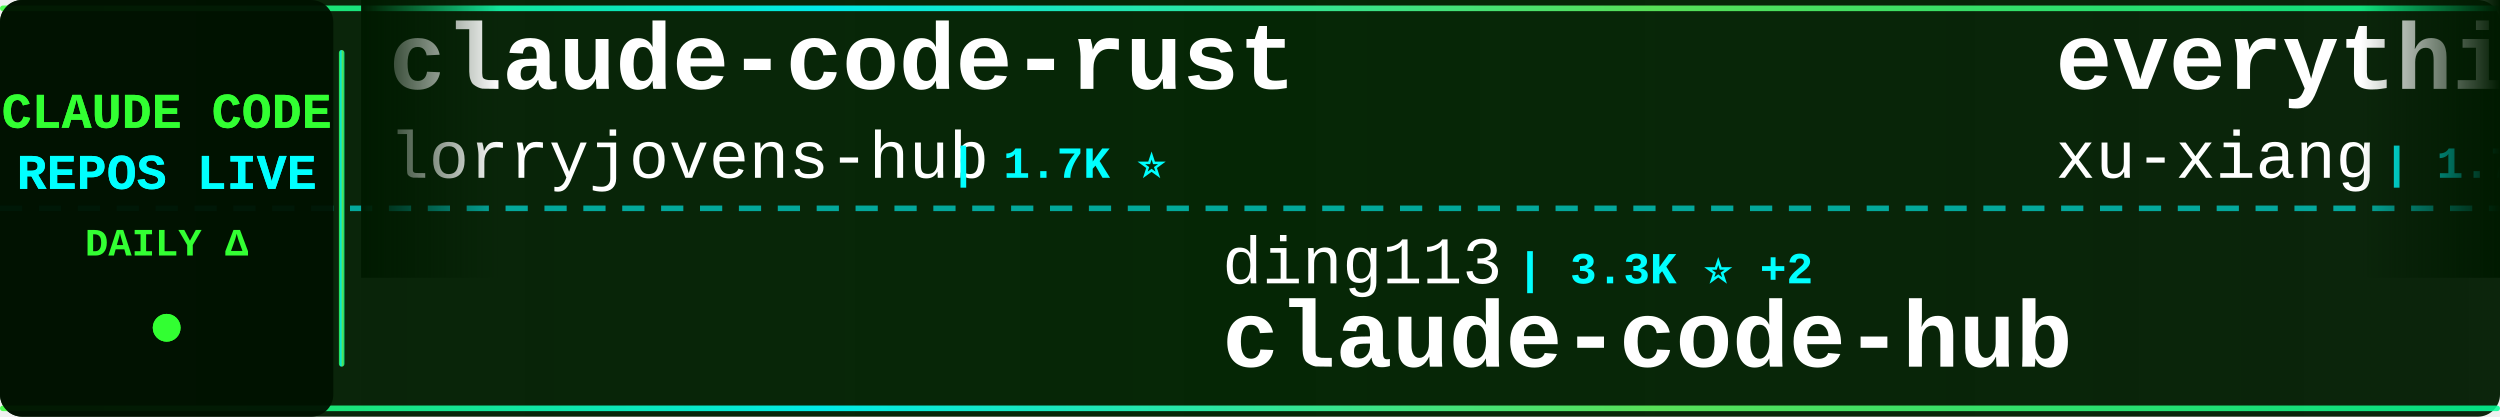
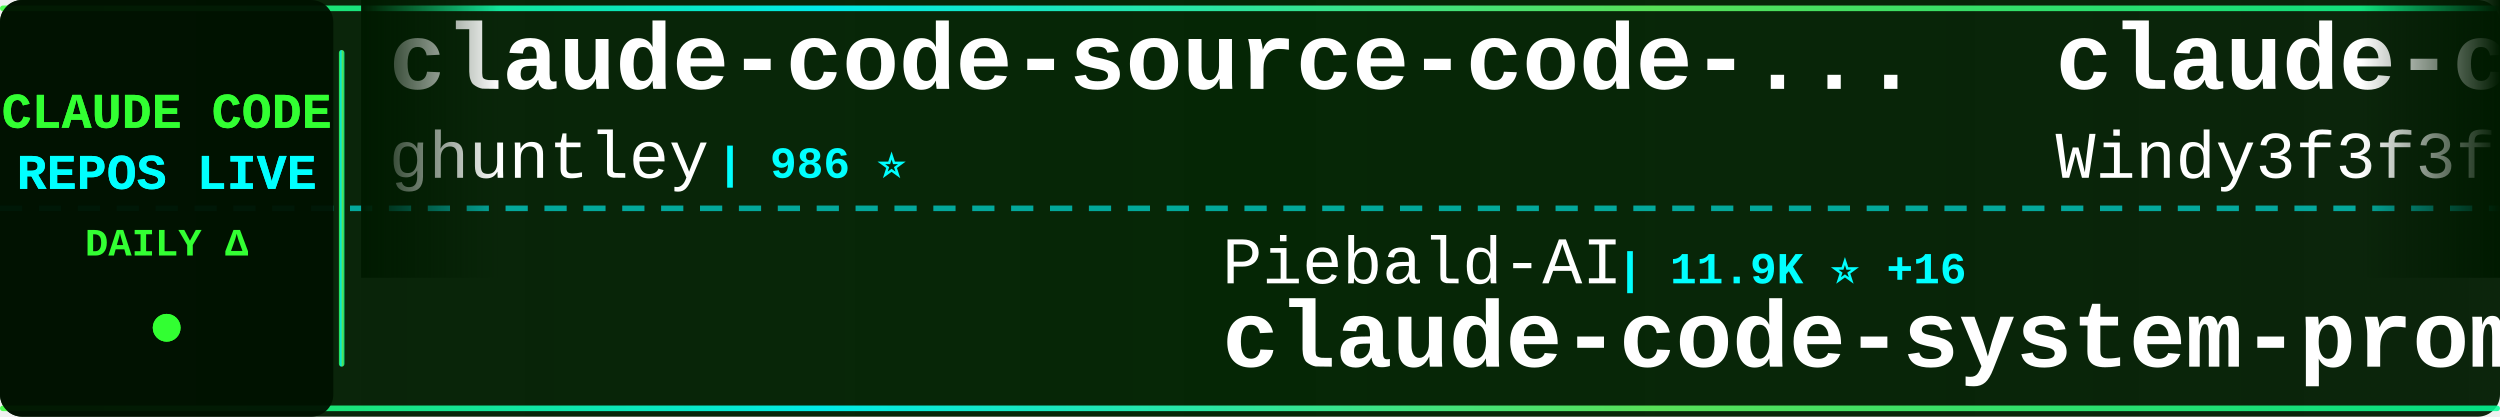
<svg xmlns="http://www.w3.org/2000/svg" width="900" height="150">
  <defs>
    <linearGradient id="tickerBg" x1="0%" y1="0%" x2="100%" y2="0%">
      <stop offset="0%" style="stop-color:#001a00;stop-opacity:0.95" />
      <stop offset="50%" style="stop-color:#002200;stop-opacity:0.98" />
      <stop offset="100%" style="stop-color:#001a00;stop-opacity:0.95" />
    </linearGradient>
    <linearGradient id="borderGrad" x1="0%" y1="0%" x2="100%" y2="0%">
      <stop offset="0%" style="stop-color:#33ff33;stop-opacity:0.85">
        <animate attributeName="stop-opacity" values="0.85;1;0.85" dur="2s" repeatCount="indefinite" />
      </stop>
      <stop offset="33%" style="stop-color:#00ffff;stop-opacity:0.9">
        <animate attributeName="stop-opacity" values="0.9;1;0.9" dur="2.2s" repeatCount="indefinite" />
      </stop>
      <stop offset="66%" style="stop-color:#66ff66;stop-opacity:0.85">
        <animate attributeName="stop-opacity" values="0.85;1;0.85" dur="1.8s" repeatCount="indefinite" />
      </stop>
      <stop offset="100%" style="stop-color:#00ff99;stop-opacity:0.85">
        <animate attributeName="stop-opacity" values="0.85;1;0.85" dur="2s" repeatCount="indefinite" />
      </stop>
    </linearGradient>
    <filter id="textGlow">
      <feGaussianBlur stdDeviation="0.1" result="coloredBlur" />
      <feMerge>
        <feMergeNode in="coloredBlur" />
        <feMergeNode in="SourceGraphic" />
      </feMerge>
    </filter>
    <filter id="metricGlow">
      <feGaussianBlur stdDeviation="0.2" result="coloredBlur" />
      <feMerge>
        <feMergeNode in="coloredBlur" />
        <feMergeNode in="SourceGraphic" />
      </feMerge>
    </filter>
    <linearGradient id="leftFade" x1="0%" y1="0%" x2="100%" y2="0%">
      <stop offset="0%" style="stop-color:#001a00;stop-opacity:1" />
      <stop offset="100%" style="stop-color:#001a00;stop-opacity:0" />
    </linearGradient>
    <linearGradient id="rightFade" x1="0%" y1="0%" x2="100%" y2="0%">
      <stop offset="0%" style="stop-color:#001a00;stop-opacity:0" />
      <stop offset="100%" style="stop-color:#001a00;stop-opacity:1" />
    </linearGradient>
  </defs>
  <rect width="900" height="150" fill="url(#tickerBg)" rx="8" />
  <rect x="0" y="2" width="900" height="2" fill="url(#borderGrad)" rx="1" />
  <rect x="0" y="146" width="900" height="2" fill="url(#borderGrad)" rx="1" />
  <line x1="0" y1="75" x2="900" y2="75" stroke="#00ffff" stroke-width="2" stroke-dasharray="8 6" opacity="0.6" />
  <rect x="0" y="0" width="120" height="150" fill="#001100" opacity="0.95" rx="8" />
  <text x="60" y="46" font-family="'Courier New', monospace" font-size="18" font-weight="bold" fill="#33ff33" text-anchor="middle" filter="url(#textGlow)">
    CLAUDE CODE
  </text>
  <text x="60" y="68" font-family="'Courier New', monospace" font-size="18" font-weight="bold" fill="#00ffff" text-anchor="middle" filter="url(#textGlow)">
    REPOS LIVE
  </text>
  <text x="60" y="92" font-family="'Courier New', monospace" font-size="14" font-weight="bold" fill="#33ff33" text-anchor="middle">
    DAILY Δ
  </text>
  <circle cx="60" cy="118" r="5" fill="#33ff33" filter="url(#metricGlow)">
    <animate attributeName="r" values="4;6;4" dur="1.5s" repeatCount="indefinite" />
    <animate attributeName="opacity" values="0.6;1;0.6" dur="1.5s" repeatCount="indefinite" />
  </circle>
  <rect x="122" y="18" width="2" height="114" fill="url(#borderGrad)" rx="1" />
  <clipPath id="tickerClip">
    <rect x="130" y="0" width="770" height="150" />
  </clipPath>
  <g clip-path="url(#tickerClip)">
    <g id="tickerItems">
      <animateTransform attributeName="transform" attributeType="XML" type="translate" from="0 0" to="-3000 0" dur="54s" repeatCount="indefinite" />
      <g transform="translate(0, 0)">
-         <text x="140" y="32" font-family="'Courier New', monospace" font-size="34" font-weight="bold" fill="#ffffff">claude-code-rust</text>
-         <text x="140" y="64" font-family="'Courier New', monospace" font-size="24" font-weight="normal" fill="#ffffff" opacity="1.0">lorryjovens-hub</text>
-         <text x="342" y="64" font-family="'Courier New', monospace" font-size="16" font-weight="bold" fill="#00ffff"> | 1.7K ⭐</text>
+         <text x="140" y="32" font-family="'Courier New', monospace" font-size="34" font-weight="bold" fill="#ffffff">claude-code-source-code-...</text>
+         <text x="140" y="64" font-family="'Courier New', monospace" font-size="24" font-weight="normal" fill="#ffffff" opacity="1.0">ghuntley</text>
+         <text x="258" y="64" font-family="'Courier New', monospace" font-size="16" font-weight="bold" fill="#00ffff"> | 986 ⭐</text>
      </g>
      <g transform="translate(300, 0)">
-         <text x="140" y="102" font-family="'Courier New', monospace" font-size="24" font-weight="normal" fill="#ffffff" opacity="1.0">ding113</text>
-         <text x="246" y="102" font-family="'Courier New', monospace" font-size="16" font-weight="bold" fill="#00ffff"> | 3.3K ⭐ +2</text>
-         <text x="140" y="132" font-family="'Courier New', monospace" font-size="34" font-weight="bold" fill="#ffffff">claude-code-hub</text>
+         <text x="140" y="102" font-family="'Courier New', monospace" font-size="24" font-weight="normal" fill="#ffffff" opacity="1.0">Piebald-AI</text>
+         <text x="282" y="102" font-family="'Courier New', monospace" font-size="16" font-weight="bold" fill="#00ffff"> | 11.9K ⭐ +16</text>
+         <text x="140" y="132" font-family="'Courier New', monospace" font-size="34" font-weight="bold" fill="#ffffff">claude-code-system-promp...</text>
      </g>
      <g transform="translate(600, 0)">
-         <text x="140" y="32" font-family="'Courier New', monospace" font-size="34" font-weight="bold" fill="#ffffff">everything-claude-code-z...</text>
-         <text x="140" y="64" font-family="'Courier New', monospace" font-size="24" font-weight="normal" fill="#ffffff" opacity="1.0">xu-xiang</text>
-         <text x="258" y="64" font-family="'Courier New', monospace" font-size="16" font-weight="bold" fill="#00ffff"> | 1.7K ⭐ +11</text>
+         <text x="140" y="32" font-family="'Courier New', monospace" font-size="34" font-weight="bold" fill="#ffffff">claude-code-from-scratch</text>
+         <text x="140" y="64" font-family="'Courier New', monospace" font-size="24" font-weight="normal" fill="#ffffff" opacity="1.0">Windy3f3f3f3f</text>
+         <text x="318" y="64" font-family="'Courier New', monospace" font-size="16" font-weight="bold" fill="#00ffff"> | 2.4K ⭐ +9</text>
      </g>
      <g transform="translate(900, 0)">
-         <text x="140" y="102" font-family="'Courier New', monospace" font-size="24" font-weight="normal" fill="#ffffff" opacity="1.0">jqueryscript</text>
-         <text x="306" y="102" font-family="'Courier New', monospace" font-size="16" font-weight="bold" fill="#00ffff"> | 471 ⭐ +2</text>
-         <text x="140" y="132" font-family="'Courier New', monospace" font-size="34" font-weight="bold" fill="#ffffff">awesome-claude-code</text>
-       </g>
-       <g transform="translate(1200, 0)">
-         <text x="140" y="32" font-family="'Courier New', monospace" font-size="34" font-weight="bold" fill="#ffffff">claude-code-webui</text>
-         <text x="140" y="64" font-family="'Courier New', monospace" font-size="24" font-weight="normal" fill="#ffffff" opacity="1.0">sugyan</text>
-         <text x="234" y="64" font-family="'Courier New', monospace" font-size="16" font-weight="bold" fill="#00ffff"> | 1.1K ⭐</text>
-       </g>
-       <g transform="translate(1500, 0)">
        <text x="140" y="102" font-family="'Courier New', monospace" font-size="24" font-weight="normal" fill="#ffffff" opacity="1.0">OneRedOak</text>
        <text x="270" y="102" font-family="'Courier New', monospace" font-size="16" font-weight="bold" fill="#00ffff"> | 3.9K ⭐</text>
        <text x="140" y="132" font-family="'Courier New', monospace" font-size="34" font-weight="bold" fill="#ffffff">claude-code-workflows</text>
      </g>
+       <g transform="translate(1200, 0)">
+         <text x="140" y="32" font-family="'Courier New', monospace" font-size="34" font-weight="bold" fill="#ffffff">claude-code-guide</text>
+         <text x="140" y="64" font-family="'Courier New', monospace" font-size="24" font-weight="normal" fill="#ffffff" opacity="1.0">Cranot</text>
+         <text x="234" y="64" font-family="'Courier New', monospace" font-size="16" font-weight="bold" fill="#00ffff"> | 2.8K ⭐</text>
+       </g>
+       <g transform="translate(1500, 0)">
+         <text x="140" y="102" font-family="'Courier New', monospace" font-size="24" font-weight="normal" fill="#ffffff" opacity="1.0">lintsinghua</text>
+         <text x="294" y="102" font-family="'Courier New', monospace" font-size="16" font-weight="bold" fill="#00ffff"> | 4.0K ⭐ +2</text>
+         <text x="140" y="132" font-family="'Courier New', monospace" font-size="34" font-weight="bold" fill="#ffffff">claude-code-book</text>
+       </g>
      <g transform="translate(1800, 0)">
-         <text x="140" y="32" font-family="'Courier New', monospace" font-size="34" font-weight="bold" fill="#ffffff">my-claude-code-setup</text>
-         <text x="140" y="64" font-family="'Courier New', monospace" font-size="24" font-weight="normal" fill="#ffffff" opacity="1.0">centminmod</text>
-         <text x="282" y="64" font-family="'Courier New', monospace" font-size="16" font-weight="bold" fill="#00ffff"> | 2.5K ⭐ +2</text>
+         <text x="140" y="32" font-family="'Courier New', monospace" font-size="34" font-weight="bold" fill="#ffffff">system_prompts_leaks</text>
+         <text x="140" y="64" font-family="'Courier New', monospace" font-size="24" font-weight="normal" fill="#ffffff" opacity="1.0">asgeirtj</text>
+         <text x="258" y="64" font-family="'Courier New', monospace" font-size="16" font-weight="bold" fill="#00ffff"> | 59.3K ⭐ +225</text>
      </g>
      <g transform="translate(2100, 0)">
-         <text x="140" y="102" font-family="'Courier New', monospace" font-size="24" font-weight="normal" fill="#ffffff" opacity="1.0">jeremylongshore</text>
-         <text x="342" y="102" font-family="'Courier New', monospace" font-size="16" font-weight="bold" fill="#00ffff"> | 2.5K ⭐ +5</text>
-         <text x="140" y="132" font-family="'Courier New', monospace" font-size="34" font-weight="bold" fill="#ffffff">claude-code-plugins-plus...</text>
+         <text x="140" y="102" font-family="'Courier New', monospace" font-size="24" font-weight="normal" fill="#ffffff" opacity="1.0">fuergaosi233</text>
+         <text x="306" y="102" font-family="'Courier New', monospace" font-size="16" font-weight="bold" fill="#00ffff"> | 2.7K ⭐ +4</text>
+         <text x="140" y="132" font-family="'Courier New', monospace" font-size="34" font-weight="bold" fill="#ffffff">claude-code-proxy</text>
      </g>
      <g transform="translate(2400, 0)">
-         <text x="140" y="32" font-family="'Courier New', monospace" font-size="34" font-weight="bold" fill="#ffffff">claude-code-my-workflow</text>
-         <text x="140" y="64" font-family="'Courier New', monospace" font-size="24" font-weight="normal" fill="#ffffff" opacity="1.0">pedrohcgs</text>
-         <text x="270" y="64" font-family="'Courier New', monospace" font-size="16" font-weight="bold" fill="#00ffff"> | 1.4K ⭐ +2</text>
+         <text x="140" y="32" font-family="'Courier New', monospace" font-size="34" font-weight="bold" fill="#ffffff">claude-code-sourcemap</text>
+         <text x="140" y="64" font-family="'Courier New', monospace" font-size="24" font-weight="normal" fill="#ffffff" opacity="1.0">ChinaSiro</text>
+         <text x="270" y="64" font-family="'Courier New', monospace" font-size="16" font-weight="bold" fill="#00ffff"> | 9.6K ⭐ +3</text>
      </g>
      <g transform="translate(2700, 0)">
-         <text x="140" y="102" font-family="'Courier New', monospace" font-size="24" font-weight="normal" fill="#ffffff" opacity="1.0">https-deeplearning-ai</text>
-         <text x="414" y="102" font-family="'Courier New', monospace" font-size="16" font-weight="bold" fill="#00ffff"> | 535 ⭐</text>
-         <text x="140" y="132" font-family="'Courier New', monospace" font-size="34" font-weight="bold" fill="#ffffff">sc-claude-code-files</text>
+         <text x="140" y="102" font-family="'Courier New', monospace" font-size="24" font-weight="normal" fill="#ffffff" opacity="1.0">xu-xiang</text>
+         <text x="258" y="102" font-family="'Courier New', monospace" font-size="16" font-weight="bold" fill="#00ffff"> | 1.7K ⭐ +9</text>
+         <text x="140" y="132" font-family="'Courier New', monospace" font-size="34" font-weight="bold" fill="#ffffff">everything-claude-code-z...</text>
      </g>
      <g transform="translate(3000, 0)">
-         <text x="140" y="32" font-family="'Courier New', monospace" font-size="34" font-weight="bold" fill="#ffffff">claude-code-rust</text>
-         <text x="140" y="64" font-family="'Courier New', monospace" font-size="24" font-weight="normal" fill="#ffffff" opacity="1.0">lorryjovens-hub</text>
-         <text x="342" y="64" font-family="'Courier New', monospace" font-size="16" font-weight="bold" fill="#00ffff"> | 1.7K ⭐</text>
+         <text x="140" y="32" font-family="'Courier New', monospace" font-size="34" font-weight="bold" fill="#ffffff">claude-code-source-code-...</text>
+         <text x="140" y="64" font-family="'Courier New', monospace" font-size="24" font-weight="normal" fill="#ffffff" opacity="1.0">ghuntley</text>
+         <text x="258" y="64" font-family="'Courier New', monospace" font-size="16" font-weight="bold" fill="#00ffff"> | 986 ⭐</text>
      </g>
      <g transform="translate(3300, 0)">
-         <text x="140" y="102" font-family="'Courier New', monospace" font-size="24" font-weight="normal" fill="#ffffff" opacity="1.0">ding113</text>
-         <text x="246" y="102" font-family="'Courier New', monospace" font-size="16" font-weight="bold" fill="#00ffff"> | 3.3K ⭐ +2</text>
-         <text x="140" y="132" font-family="'Courier New', monospace" font-size="34" font-weight="bold" fill="#ffffff">claude-code-hub</text>
+         <text x="140" y="102" font-family="'Courier New', monospace" font-size="24" font-weight="normal" fill="#ffffff" opacity="1.0">Piebald-AI</text>
+         <text x="282" y="102" font-family="'Courier New', monospace" font-size="16" font-weight="bold" fill="#00ffff"> | 11.9K ⭐ +16</text>
+         <text x="140" y="132" font-family="'Courier New', monospace" font-size="34" font-weight="bold" fill="#ffffff">claude-code-system-promp...</text>
      </g>
      <g transform="translate(3600, 0)">
-         <text x="140" y="32" font-family="'Courier New', monospace" font-size="34" font-weight="bold" fill="#ffffff">everything-claude-code-z...</text>
-         <text x="140" y="64" font-family="'Courier New', monospace" font-size="24" font-weight="normal" fill="#ffffff" opacity="1.0">xu-xiang</text>
-         <text x="258" y="64" font-family="'Courier New', monospace" font-size="16" font-weight="bold" fill="#00ffff"> | 1.7K ⭐ +11</text>
+         <text x="140" y="32" font-family="'Courier New', monospace" font-size="34" font-weight="bold" fill="#ffffff">claude-code-from-scratch</text>
+         <text x="140" y="64" font-family="'Courier New', monospace" font-size="24" font-weight="normal" fill="#ffffff" opacity="1.0">Windy3f3f3f3f</text>
+         <text x="318" y="64" font-family="'Courier New', monospace" font-size="16" font-weight="bold" fill="#00ffff"> | 2.4K ⭐ +9</text>
      </g>
      <g transform="translate(3900, 0)">
-         <text x="140" y="102" font-family="'Courier New', monospace" font-size="24" font-weight="normal" fill="#ffffff" opacity="1.0">jqueryscript</text>
-         <text x="306" y="102" font-family="'Courier New', monospace" font-size="16" font-weight="bold" fill="#00ffff"> | 471 ⭐ +2</text>
-         <text x="140" y="132" font-family="'Courier New', monospace" font-size="34" font-weight="bold" fill="#ffffff">awesome-claude-code</text>
+         <text x="140" y="102" font-family="'Courier New', monospace" font-size="24" font-weight="normal" fill="#ffffff" opacity="1.0">OneRedOak</text>
+         <text x="270" y="102" font-family="'Courier New', monospace" font-size="16" font-weight="bold" fill="#00ffff"> | 3.9K ⭐</text>
+         <text x="140" y="132" font-family="'Courier New', monospace" font-size="34" font-weight="bold" fill="#ffffff">claude-code-workflows</text>
      </g>
    </g>
  </g>
  <rect x="130" y="0" width="50" height="100" fill="url(#leftFade)" />
  <rect x="850" y="0" width="50" height="100" fill="url(#rightFade)" />
</svg>
